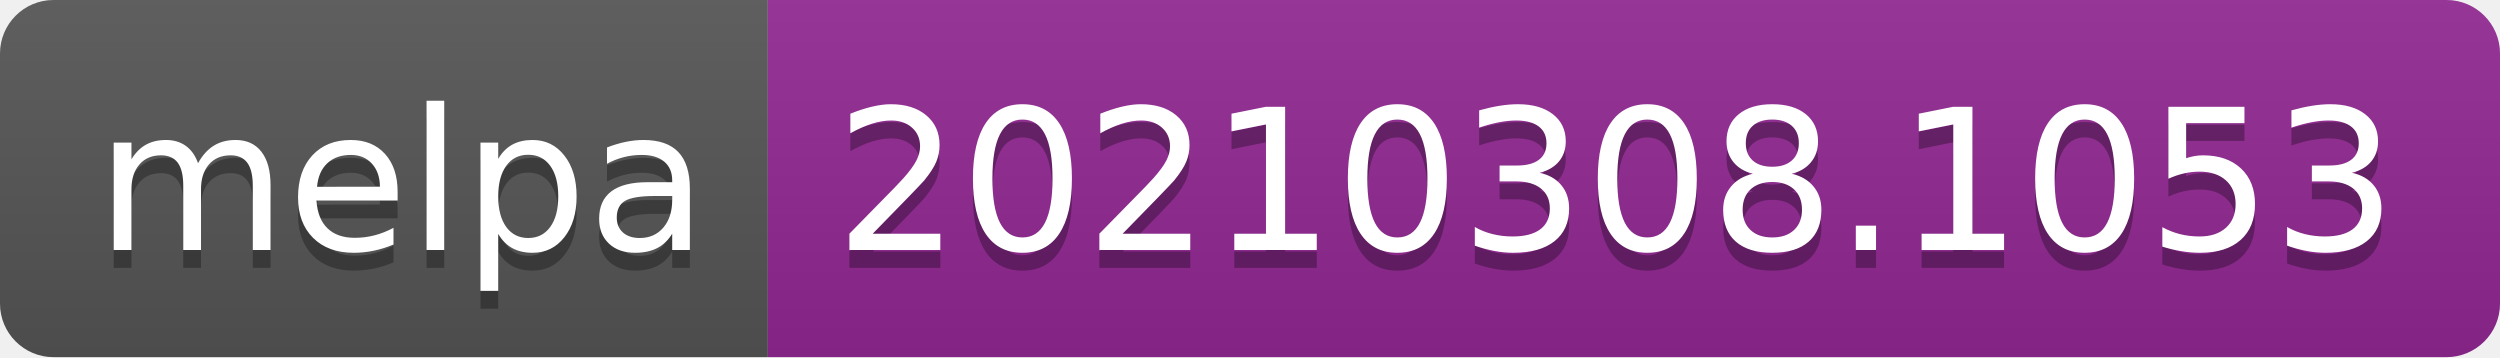
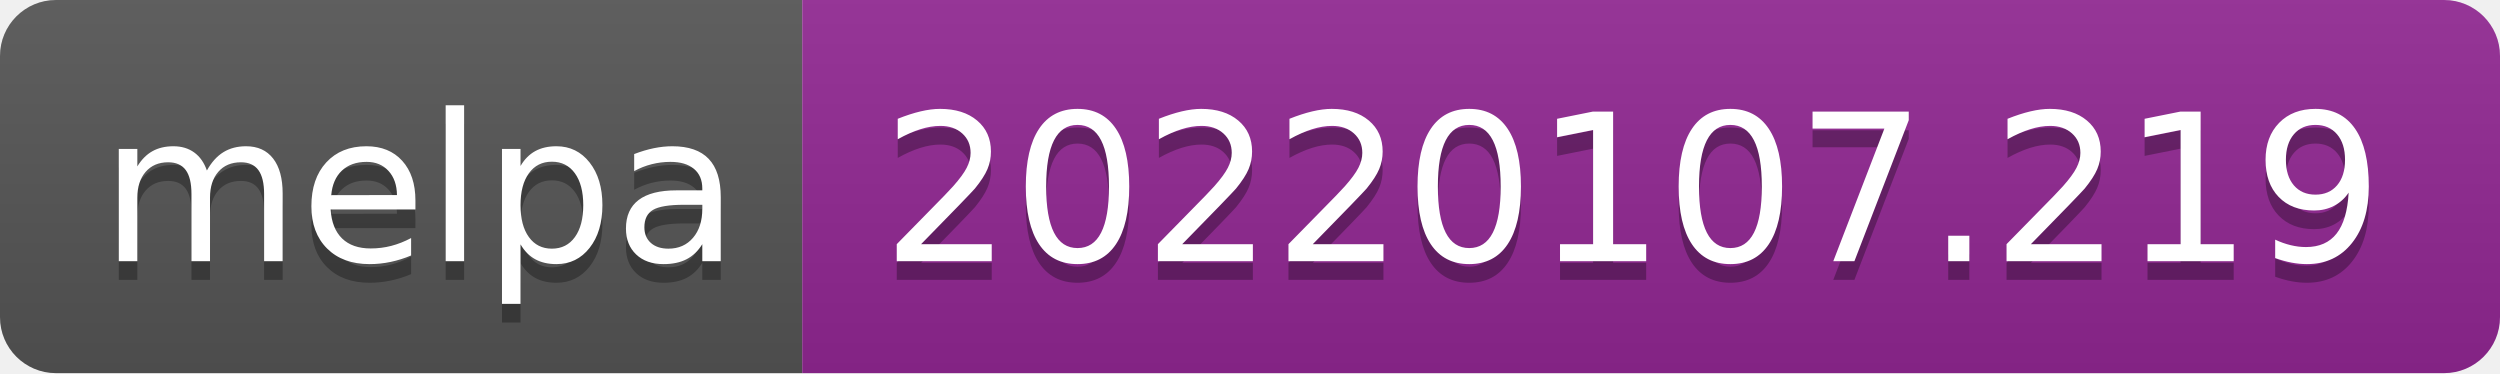
- <svg xmlns="http://www.w3.org/2000/svg" width="140" height="20" role="img" aria-label="melpa: 20210308.1053">
+ <svg xmlns="http://www.w3.org/2000/svg" width="134" height="20" role="img" aria-label="melpa: 20220107.219">
  <linearGradient id="s" x2="0" y2="100%">
    <stop offset="0" stop-color="#bbb" stop-opacity=".1" />
    <stop offset="1" stop-opacity=".1" />
  </linearGradient>
  <clipPath id="r">
-     <rect width="140" height="20" rx="3" fill="#fff" />
+     <rect width="134" height="20" rx="3" fill="#fff" />
  </clipPath>
  <g clip-path="url(#r)">
    <rect width="43" height="20" fill="#555" />
-     <rect x="43" width="97" height="20" fill="#922793" />
-     <rect width="140" height="20" fill="url(#s)" />
+     <rect x="43" width="91" height="20" fill="#922793" />
+     <rect width="134" height="20" fill="url(#s)" />
  </g>
  <g fill="#fff" text-anchor="middle" font-family="Verdana,Geneva,DejaVu Sans,sans-serif" text-rendering="geometricPrecision" font-size="110">
    <text aria-hidden="true" x="225" y="150" fill="#010101" fill-opacity=".3" transform="scale(.1)" textLength="330">melpa</text>
    <text x="225" y="140" transform="scale(.1)" fill="#fff" textLength="330">melpa</text>
-     <text aria-hidden="true" x="905" y="150" fill="#010101" fill-opacity=".3" transform="scale(.1)" textLength="870">20210308.1053</text>
-     <text x="905" y="140" transform="scale(.1)" fill="#fff" textLength="870">20210308.1053</text>
+     <text aria-hidden="true" x="875" y="150" fill="#010101" fill-opacity=".3" transform="scale(.1)" textLength="810">20220107.219</text>
+     <text x="875" y="140" transform="scale(.1)" fill="#fff" textLength="810">20220107.219</text>
  </g>
</svg>
